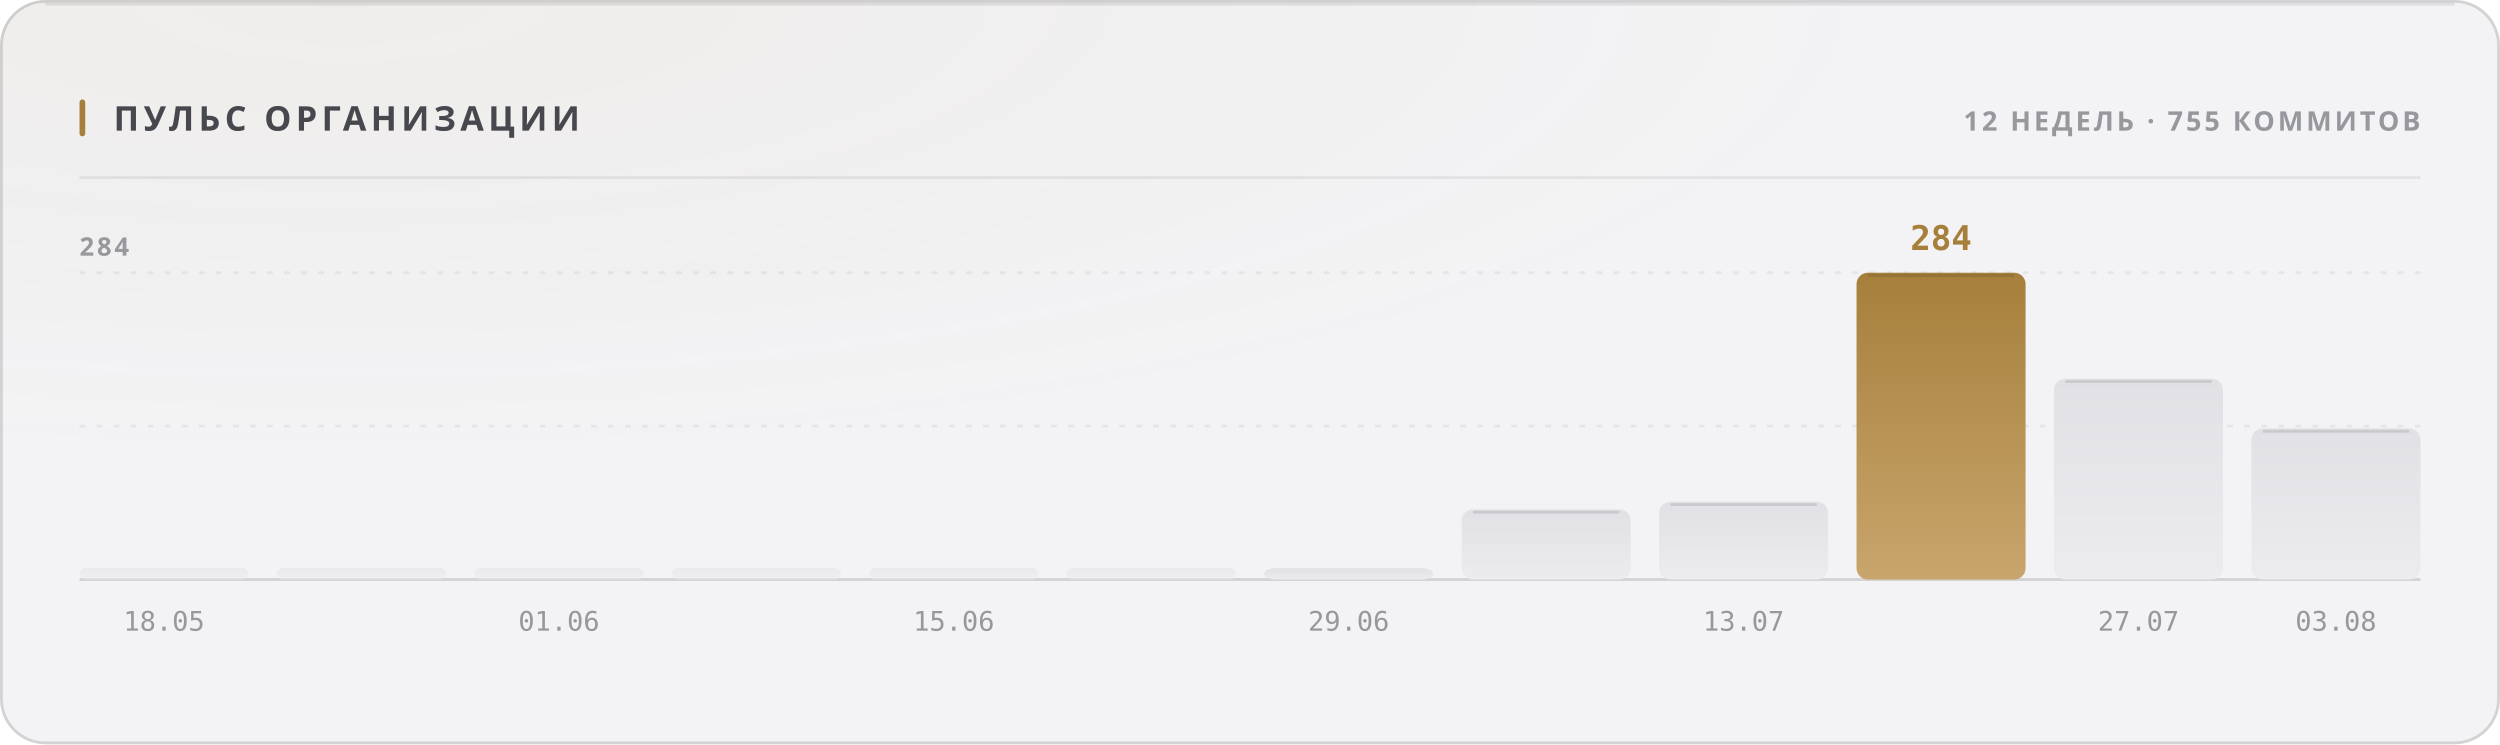
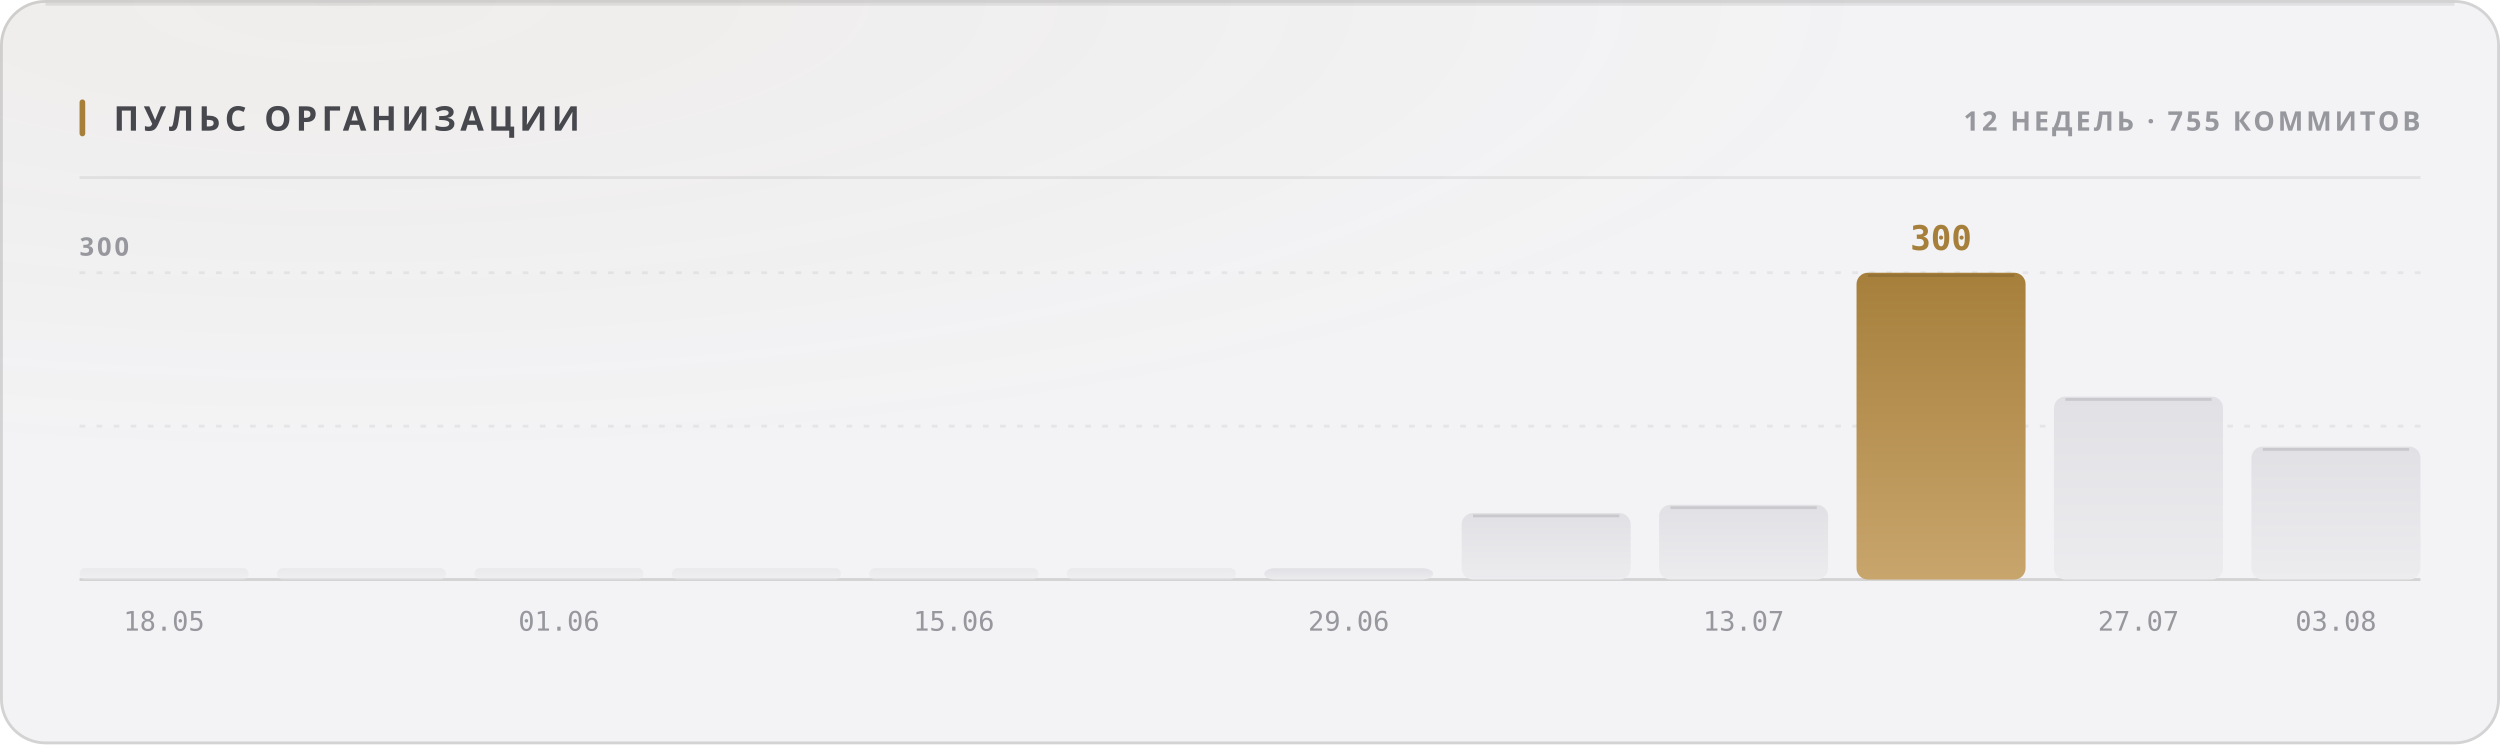
<svg xmlns="http://www.w3.org/2000/svg" width="880" height="262" viewBox="0 0 880 262" role="img">
  <style>
  text { font-family: -apple-system, BlinkMacSystemFont, 'Segoe UI', 'Noto Sans', Helvetica, Arial, sans-serif; }
  .mono { font-family: ui-monospace, 'SF Mono', 'Cascadia Mono', 'DejaVu Sans Mono', Menlo, Consolas, monospace; font-variant-numeric: tabular-nums; }
  .caps { letter-spacing: .1em; text-transform: uppercase; }

  @keyframes sheen  { from { transform: translateX(-120%); } to { transform: translateX(260%); } }
  @keyframes rise   { from { opacity: 0; transform: translateY(6px); } to { opacity: 1; transform: none; } }
  @keyframes slide  { from { opacity: 0; transform: translateX(-8px); } to { opacity: 1; transform: none; } }
  @keyframes grow   { from { transform: scaleY(0); } to { transform: scaleY(1); } }
  @keyframes widen  { from { transform: scaleX(0); } to { transform: scaleX(1); } }
  @keyframes draw   { from { stroke-dashoffset: 200; } to { stroke-dashoffset: 0; } }

  .sheen { animation: sheen 5.5s cubic-bezier(.45,0,.2,1) infinite; }
  .rise  { animation: rise .5s cubic-bezier(.16,1,.3,1) both; }
  .slide { animation: slide .42s cubic-bezier(.16,1,.3,1) both; }
  .bar   { transform-box: fill-box; transform-origin: 50% 100%;
           animation: grow .62s cubic-bezier(.16,1,.3,1) both; }
  .fill  { transform-box: fill-box; transform-origin: 0% 50%;
           animation: widen .8s cubic-bezier(.16,1,.3,1) both; }
  /* The hidden start state lives in the keyframes, never in the static rule.
     A renderer that ignores CSS animations then falls back to the FINISHED
     state — a drawn line, visible text — instead of an empty panel. */
  .spark { stroke-dasharray: 200;
           animation: draw 1.1s cubic-bezier(.16,1,.3,1) both; }

  @media (prefers-reduced-motion: reduce) {
    .sheen { animation: none; opacity: 0; }
    .rise, .slide, .bar, .fill, .spark { animation: none; opacity: 1; transform: none;
                                         stroke-dashoffset: 0; }
  }</style>
  <defs>
    <filter id="grain1" x="0" y="0" width="100%" height="100%">
      <feTurbulence type="fractalNoise" baseFrequency="0.82" numOctaves="3" stitchTiles="stitch" />
      <feColorMatrix type="saturate" values="0" />
    </filter>
    <radialGradient id="wash2" cx="14%" cy="0%" r="62%">
      <stop offset="0%" stop-color="#a67f3b" stop-opacity="0.05" />
      <stop offset="100%" stop-color="#a67f3b" stop-opacity="0" />
    </radialGradient>
    <linearGradient id="barfill3" x1="0" y1="0" x2="0" y2="1">
      <stop offset="0%" stop-color="#e1e1e5" />
      <stop offset="100%" stop-color="#ececef" />
    </linearGradient>
    <linearGradient id="barfill4" x1="0" y1="0" x2="0" y2="1">
      <stop offset="0%" stop-color="#e1e1e5" />
      <stop offset="100%" stop-color="#ececef" />
    </linearGradient>
    <linearGradient id="barfill5" x1="0" y1="0" x2="0" y2="1">
      <stop offset="0%" stop-color="#e1e1e5" />
      <stop offset="100%" stop-color="#ececef" />
    </linearGradient>
    <linearGradient id="barfill6" x1="0" y1="0" x2="0" y2="1">
      <stop offset="0%" stop-color="#e1e1e5" />
      <stop offset="100%" stop-color="#ececef" />
    </linearGradient>
    <linearGradient id="barfill7" x1="0" y1="0" x2="0" y2="1">
      <stop offset="0%" stop-color="#e1e1e5" />
      <stop offset="100%" stop-color="#ececef" />
    </linearGradient>
    <linearGradient id="barfill8" x1="0" y1="0" x2="0" y2="1">
      <stop offset="0%" stop-color="#e1e1e5" />
      <stop offset="100%" stop-color="#ececef" />
    </linearGradient>
    <linearGradient id="barfill9" x1="0" y1="0" x2="0" y2="1">
      <stop offset="0%" stop-color="#e1e1e5" />
      <stop offset="100%" stop-color="#ececef" />
    </linearGradient>
    <linearGradient id="barfill10" x1="0" y1="0" x2="0" y2="1">
      <stop offset="0%" stop-color="#e1e1e5" />
      <stop offset="100%" stop-color="#ececef" />
    </linearGradient>
    <linearGradient id="barfill11" x1="0" y1="0" x2="0" y2="1">
      <stop offset="0%" stop-color="#e1e1e5" />
      <stop offset="100%" stop-color="#ececef" />
    </linearGradient>
    <linearGradient id="barfill12" x1="0" y1="0" x2="0" y2="1">
      <stop offset="0%" stop-color="#a67f3b" />
      <stop offset="100%" stop-color="#c8a56c" />
    </linearGradient>
    <linearGradient id="barfill13" x1="0" y1="0" x2="0" y2="1">
      <stop offset="0%" stop-color="#e1e1e5" />
      <stop offset="100%" stop-color="#ececef" />
    </linearGradient>
    <linearGradient id="barfill14" x1="0" y1="0" x2="0" y2="1">
      <stop offset="0%" stop-color="#e1e1e5" />
      <stop offset="100%" stop-color="#ececef" />
    </linearGradient>
  </defs>
  <rect width="880" height="262" rx="16" fill="#f3f3f5" />
  <rect width="880" height="262" rx="16" fill="url(#wash2)" />
  <rect width="880" height="262" rx="16" filter="url(#grain1)" opacity="0.035" style="mix-blend-mode:overlay" />
  <rect x=".5" y=".5" width="879" height="261" rx="15.5" fill="none" stroke="rgba(10,10,12,0.14)" />
  <path d="M16 1.5 H864" stroke="rgba(10,10,12,0.08)" stroke-width="1" fill="none" />
  <rect x="28" y="35" width="2" height="13" rx="1" fill="#a67f3b" />
  <text x="40" y="46" font-size="12" font-weight="700" fill="#47474e" letter-spacing="0.13em">ПУЛЬС ОРГАНИЗАЦИИ</text>
  <text x="852" y="46" font-size="9.5" font-weight="600" fill="#97989e" text-anchor="end" letter-spacing="0.11em">12 НЕДЕЛЬ · 755 КОММИТОВ</text>
  <path d="M28 62.5 H852" stroke="rgba(10,10,12,0.07)" stroke-width="1" />
  <path d="M28 150.0 H852" stroke="rgba(10,10,12,0.06)" stroke-width="1" stroke-dasharray="2 4" />
  <path d="M28 96.0 H852" stroke="rgba(10,10,12,0.06)" stroke-width="1" stroke-dasharray="2 4" />
  <path d="M28 204 H852" stroke="rgba(10,10,12,0.14)" stroke-width="1" />
-   <text x="28" y="90" font-size="9" font-weight="600" fill="#97989e" letter-spacing="0.11em">284</text>
+   <text x="28" y="90" font-size="9" font-weight="600" fill="#97989e" letter-spacing="0.11em">300</text>
  <rect class="bar" x="28.0" y="200.0" width="59.5" height="4.0" rx="2" fill="url(#barfill3)" opacity="0.55" style="animation-delay:0s" />
  <text x="57.75" y="222" font-size="9.5" font-weight="400" fill="#97989e" text-anchor="middle" class="mono">18.05</text>
  <rect class="bar" x="97.5" y="200.0" width="59.5" height="4.0" rx="2" fill="url(#barfill4)" opacity="0.55" style="animation-delay:0.038s" />
  <rect class="bar" x="167.0" y="200.0" width="59.5" height="4.0" rx="2" fill="url(#barfill5)" opacity="0.55" style="animation-delay:0.076s" />
  <text x="196.75" y="222" font-size="9.5" font-weight="400" fill="#97989e" text-anchor="middle" class="mono">01.06</text>
  <rect class="bar" x="236.5" y="200.0" width="59.5" height="4.0" rx="2" fill="url(#barfill6)" opacity="0.55" style="animation-delay:0.114s" />
  <rect class="bar" x="306.0" y="200.0" width="59.5" height="4.0" rx="2" fill="url(#barfill7)" opacity="0.55" style="animation-delay:0.152s" />
  <text x="335.75" y="222" font-size="9.5" font-weight="400" fill="#97989e" text-anchor="middle" class="mono">15.06</text>
  <rect class="bar" x="375.5" y="200.0" width="59.5" height="4.0" rx="2" fill="url(#barfill8)" opacity="0.55" style="animation-delay:0.19s" />
  <rect class="bar" x="445.0" y="200.0" width="59.5" height="4.0" rx="4" fill="url(#barfill9)" opacity="1" style="animation-delay:0.228s" />
  <text x="474.75" y="222" font-size="9.5" font-weight="400" fill="#97989e" text-anchor="middle" class="mono">29.06</text>
-   <rect class="bar" x="514.5" y="179.3" width="59.5" height="24.7" rx="4" fill="url(#barfill10)" opacity="1" style="animation-delay:0.266s" />
-   <path d="M518.5 180.3 H570.0" stroke="rgba(10,10,12,0.11)" stroke-width="1" />
-   <rect class="bar" x="584.0" y="176.6" width="59.5" height="27.4" rx="4" fill="url(#barfill11)" opacity="1" style="animation-delay:0.304s" />
-   <path d="M588.0 177.6 H639.5" stroke="rgba(10,10,12,0.11)" stroke-width="1" />
+   <rect class="bar" x="514.5" y="180.6" width="59.5" height="23.4" rx="4" fill="url(#barfill10)" opacity="1" style="animation-delay:0.266s" />
+   <path d="M518.5 181.6 H570.0" stroke="rgba(10,10,12,0.11)" stroke-width="1" />
+   <rect class="bar" x="584.0" y="177.7" width="59.5" height="26.3" rx="4" fill="url(#barfill11)" opacity="1" style="animation-delay:0.304s" />
+   <path d="M588.0 178.7 H639.5" stroke="rgba(10,10,12,0.11)" stroke-width="1" />
  <text x="613.75" y="222" font-size="9.5" font-weight="400" fill="#97989e" text-anchor="middle" class="mono">13.07</text>
  <rect class="bar" x="653.5" y="96.0" width="59.5" height="108.0" rx="4" fill="url(#barfill12)" opacity="1" style="animation-delay:0.342s" />
  <path d="M657.5 97.0 H709.0" stroke="rgba(10,10,12,0.11)" stroke-width="1" />
-   <text x="683.25" y="88" font-size="12" font-weight="700" fill="#a67f3b" text-anchor="middle" class="mono rise" opacity="1">284</text>
-   <rect class="bar" x="723.0" y="133.3" width="59.5" height="70.7" rx="4" fill="url(#barfill13)" opacity="1" style="animation-delay:0.38s" />
-   <path d="M727.0 134.3 H778.5" stroke="rgba(10,10,12,0.11)" stroke-width="1" />
+   <text x="683.25" y="88" font-size="12" font-weight="700" fill="#a67f3b" text-anchor="middle" class="mono rise" opacity="1">300</text>
+   <rect class="bar" x="723.0" y="139.6" width="59.5" height="64.4" rx="4" fill="url(#barfill13)" opacity="1" style="animation-delay:0.38s" />
+   <path d="M727.0 140.6 H778.5" stroke="rgba(10,10,12,0.11)" stroke-width="1" />
  <text x="752.75" y="222" font-size="9.5" font-weight="400" fill="#97989e" text-anchor="middle" class="mono">27.07</text>
-   <rect class="bar" x="792.5" y="150.8" width="59.5" height="53.2" rx="4" fill="url(#barfill14)" opacity="1" style="animation-delay:0.418s" />
-   <path d="M796.5 151.8 H848.0" stroke="rgba(10,10,12,0.11)" stroke-width="1" />
+   <rect class="bar" x="792.5" y="157.2" width="59.5" height="46.8" rx="4" fill="url(#barfill14)" opacity="1" style="animation-delay:0.418s" />
+   <path d="M796.5 158.2 H848.0" stroke="rgba(10,10,12,0.11)" stroke-width="1" />
  <text x="822.25" y="222" font-size="9.5" font-weight="400" fill="#97989e" text-anchor="middle" class="mono">03.08</text>
</svg>
